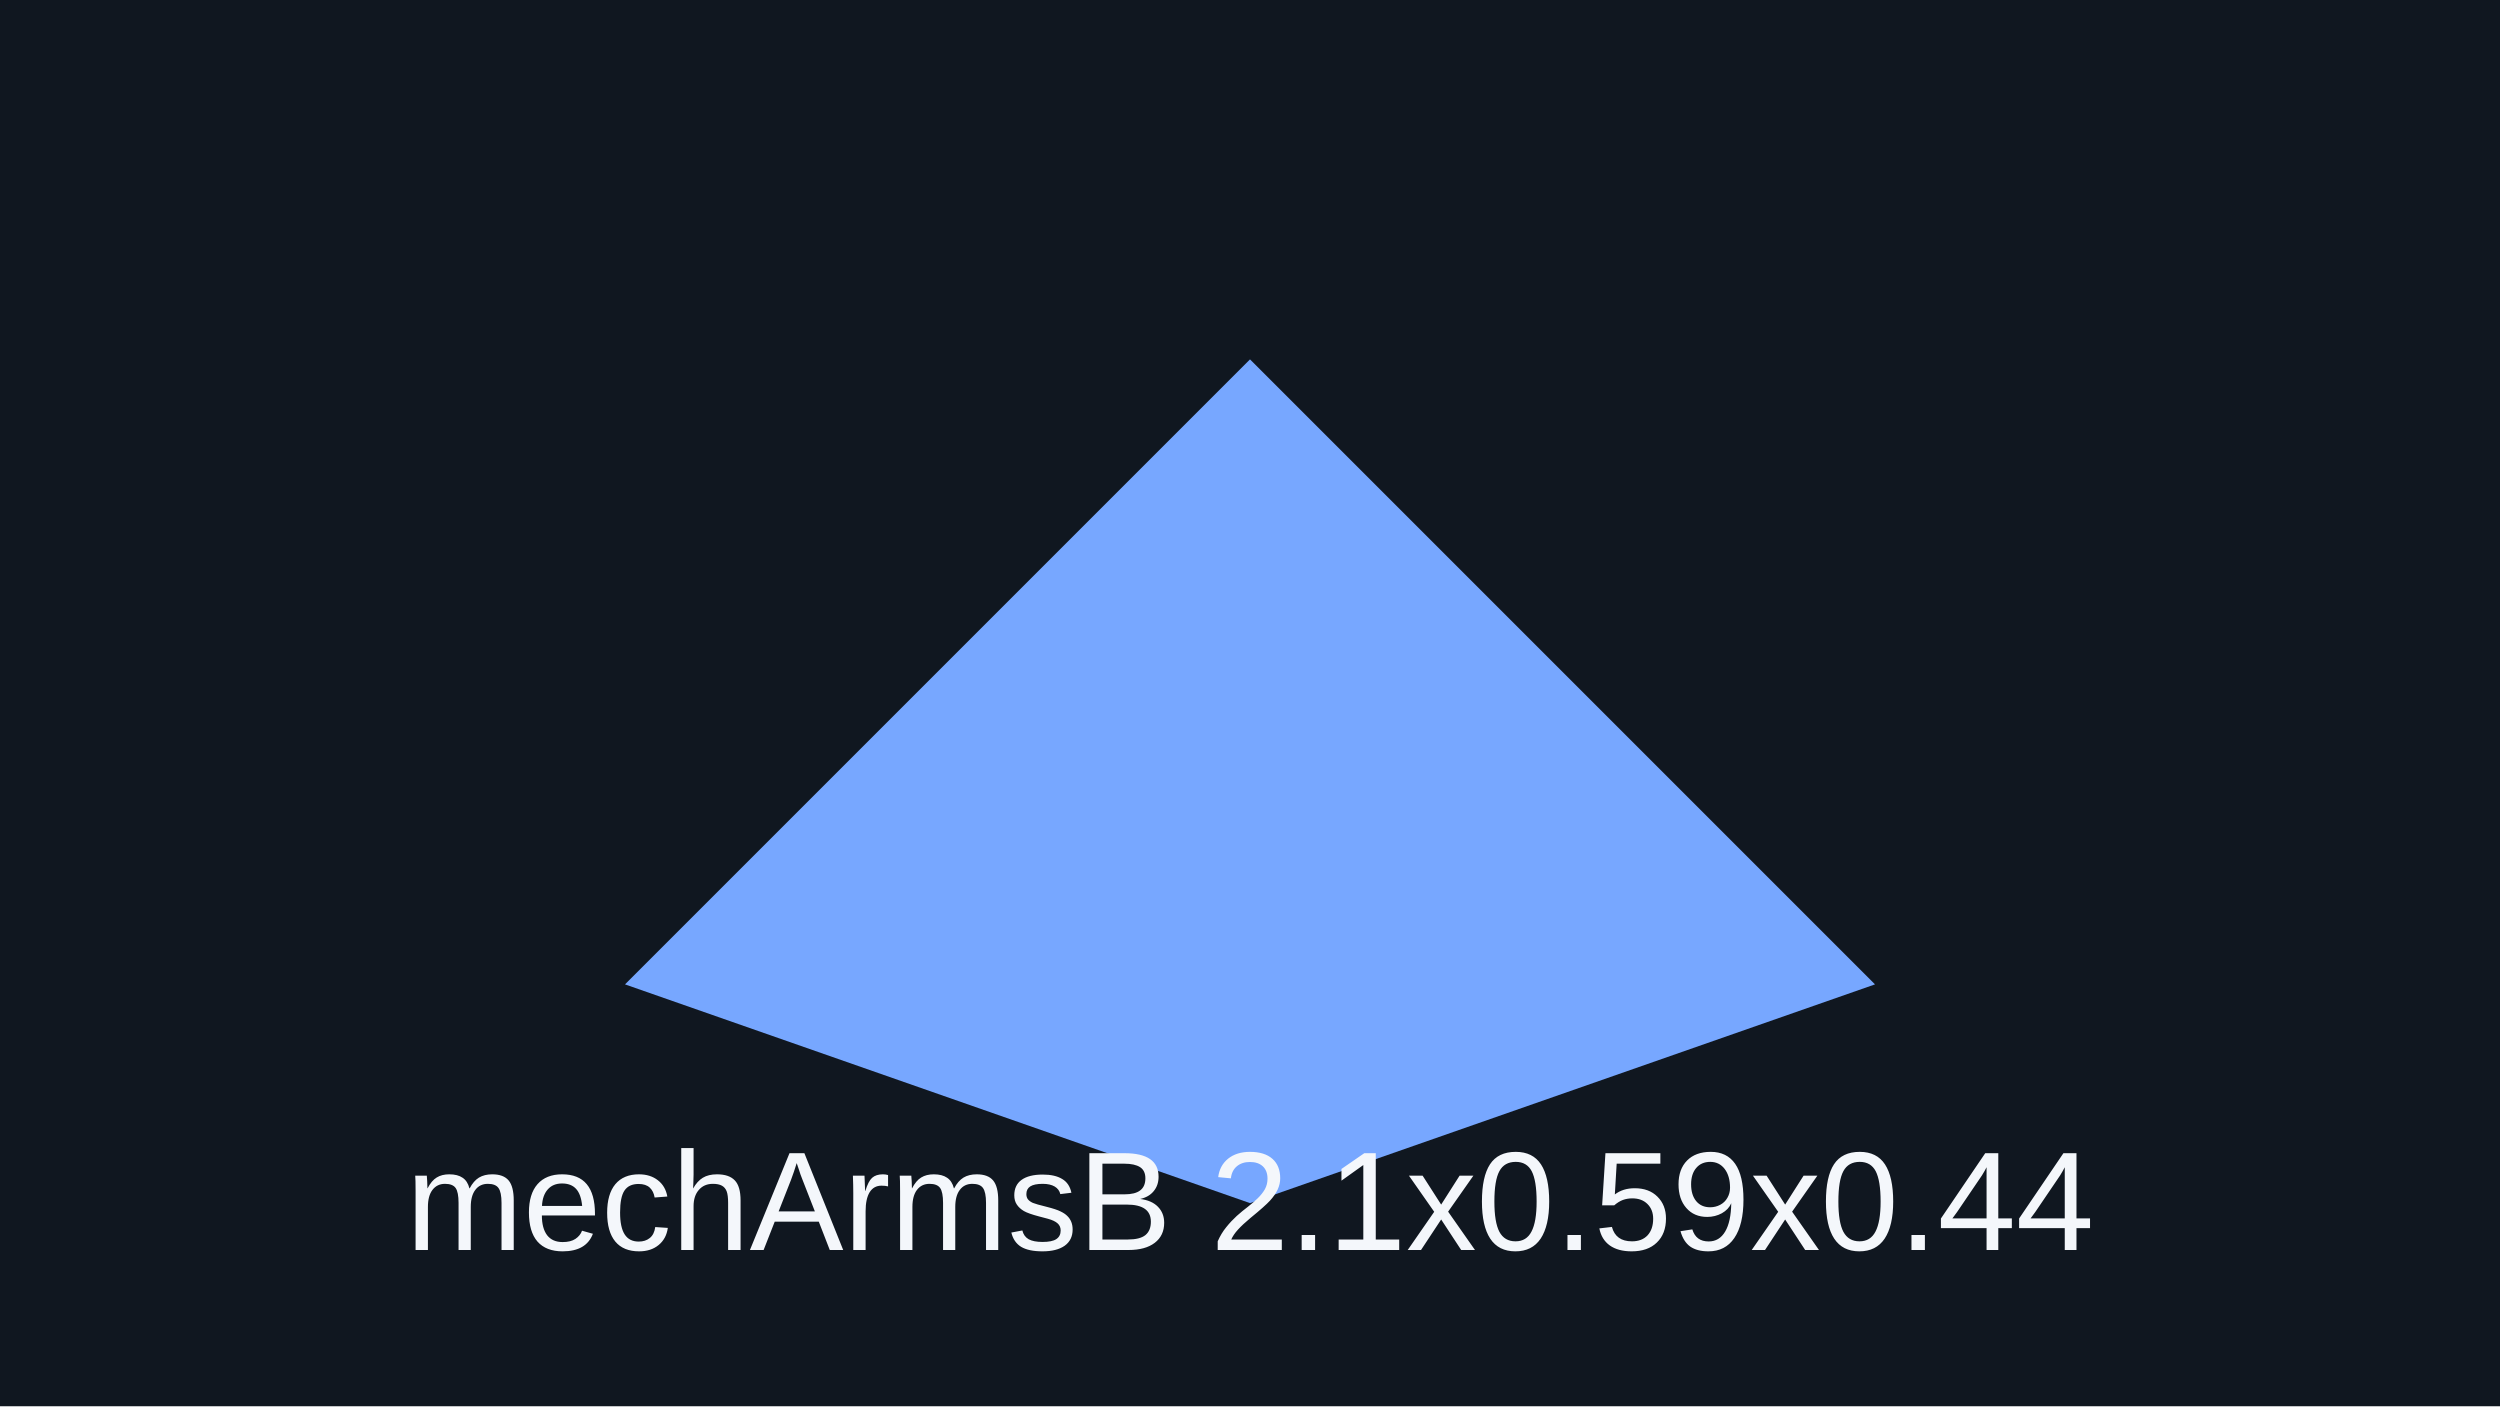
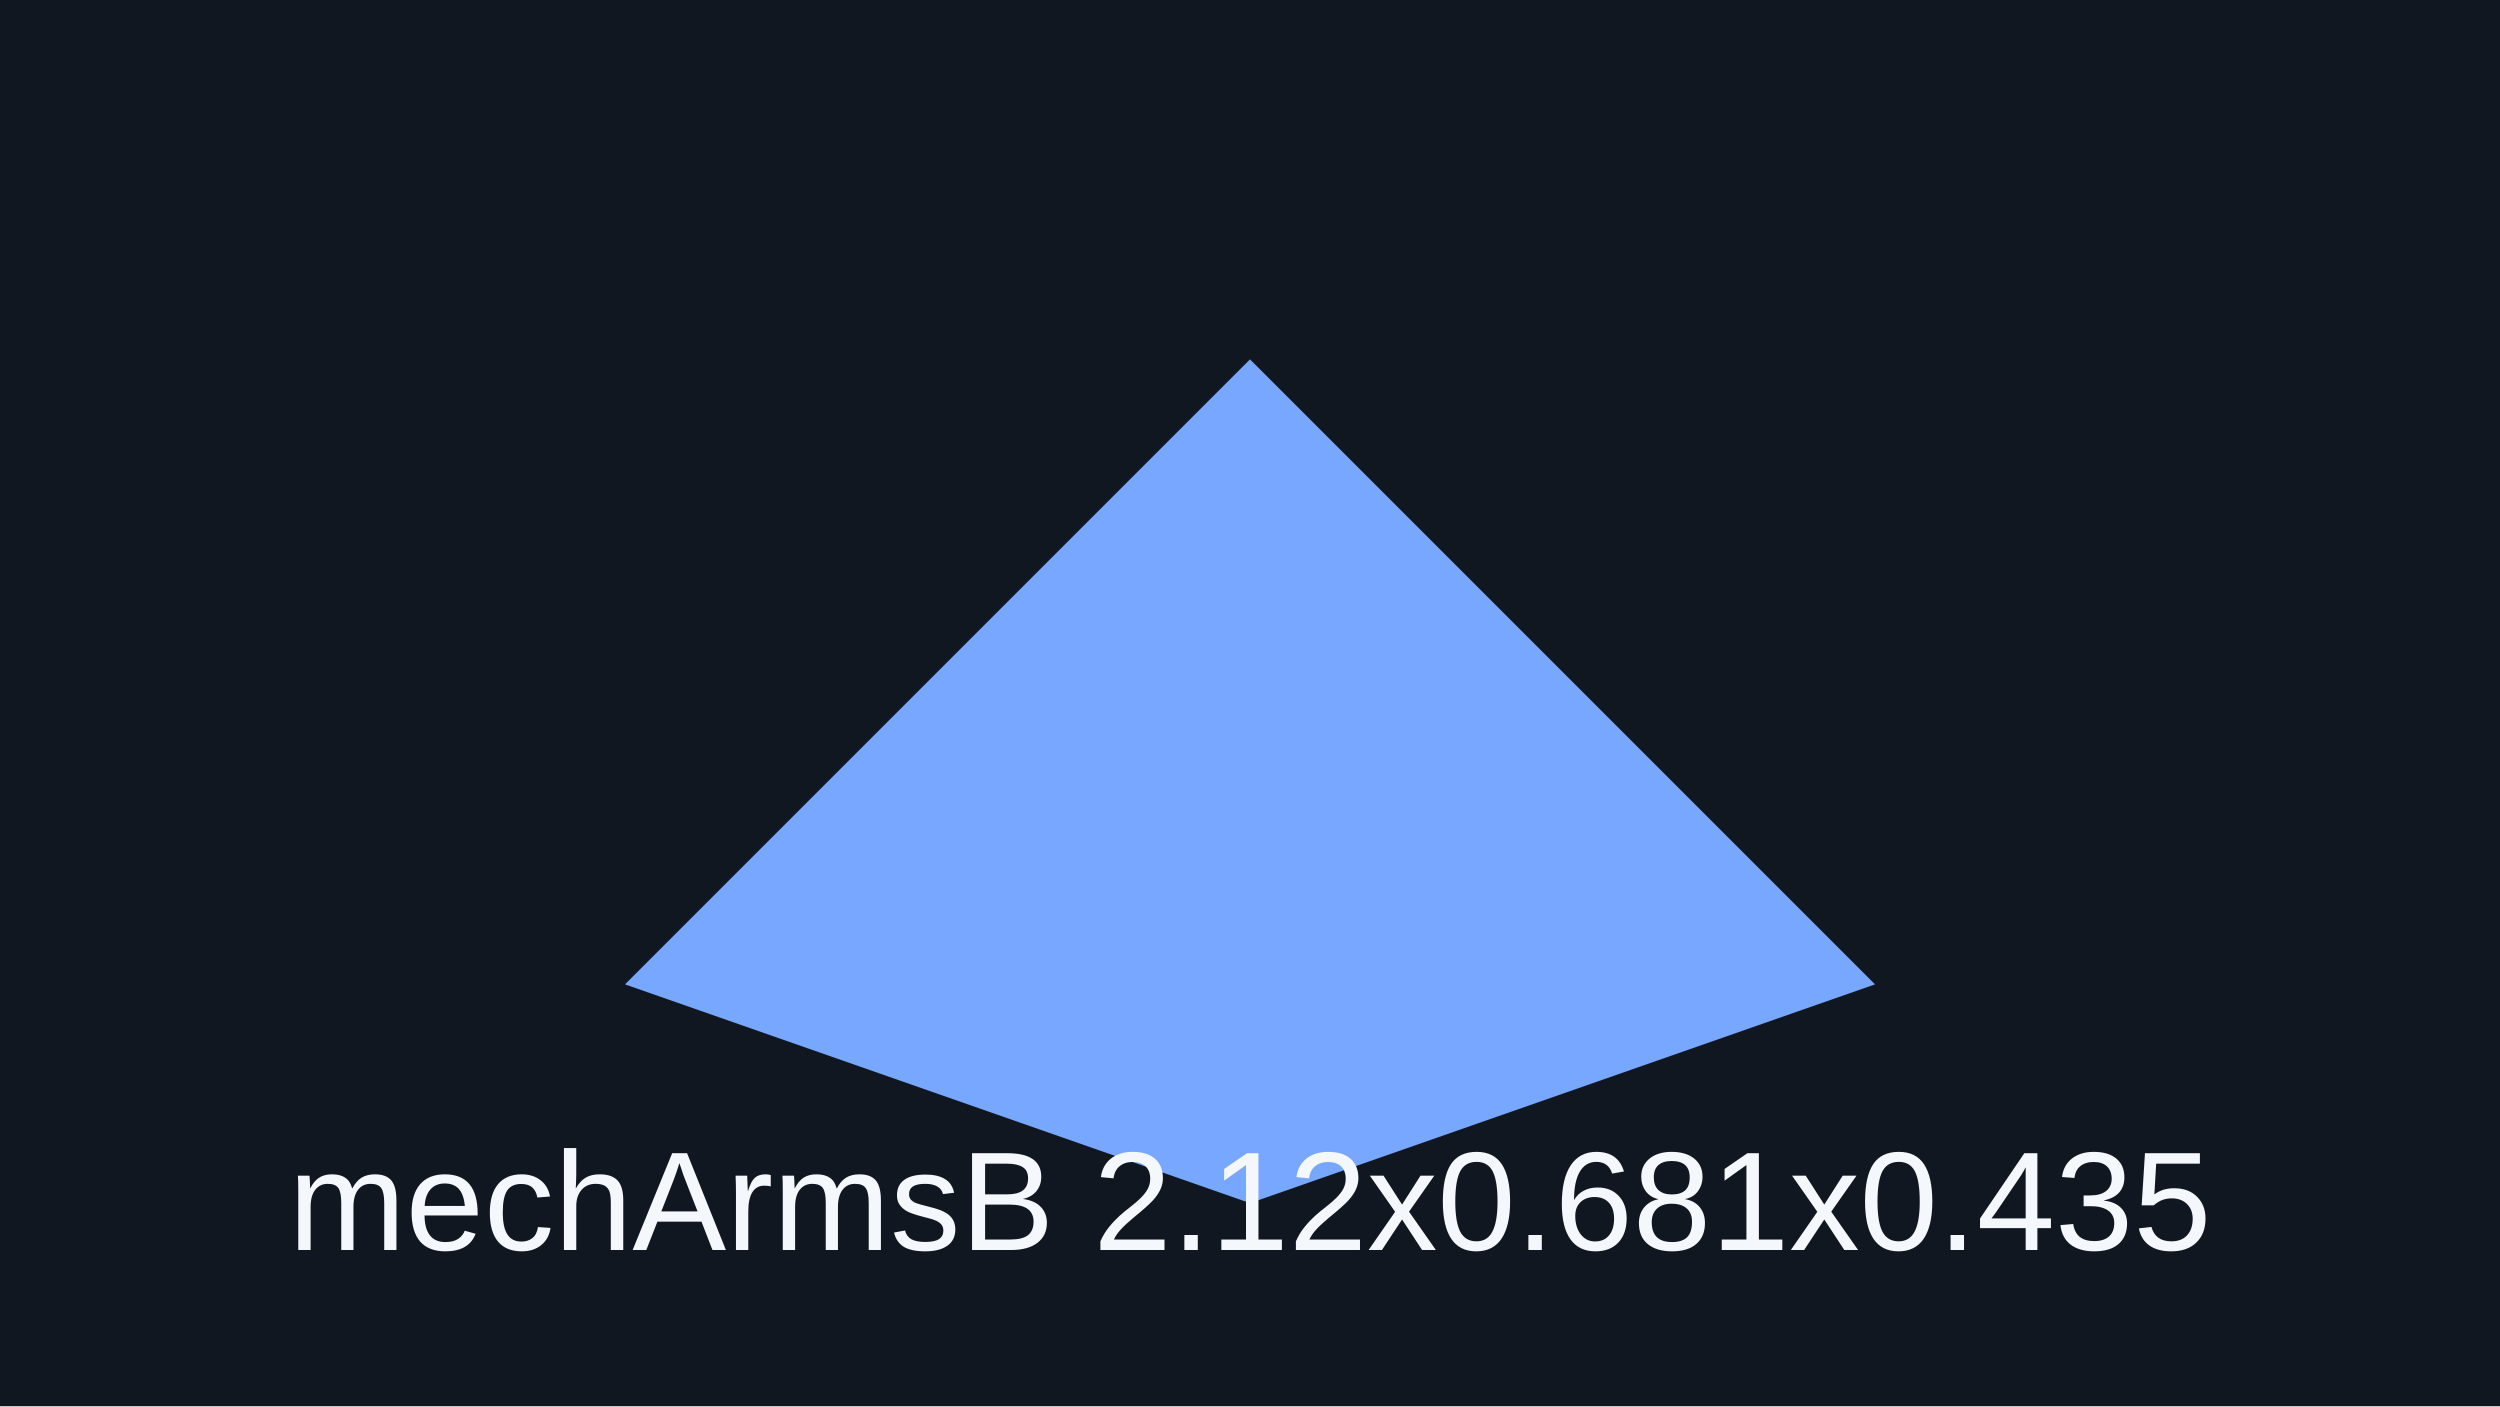
<svg xmlns="http://www.w3.org/2000/svg" viewBox="0 0 320 180">
  <rect width="320" height="180" fill="#101720" />
  <path d="M80 126 160 46l80 80-80 28z" fill="#77a7ff" />
-   <text x="160" y="160" text-anchor="middle" font-family="Arial" font-size="18" fill="#f4f7fb">mechArmsB 2.1x0.59x0.44</text>
+   <text x="160" y="160" text-anchor="middle" font-family="Arial" font-size="18" fill="#f4f7fb">mechArmsB 2.12x0.681x0.435</text>
</svg>
